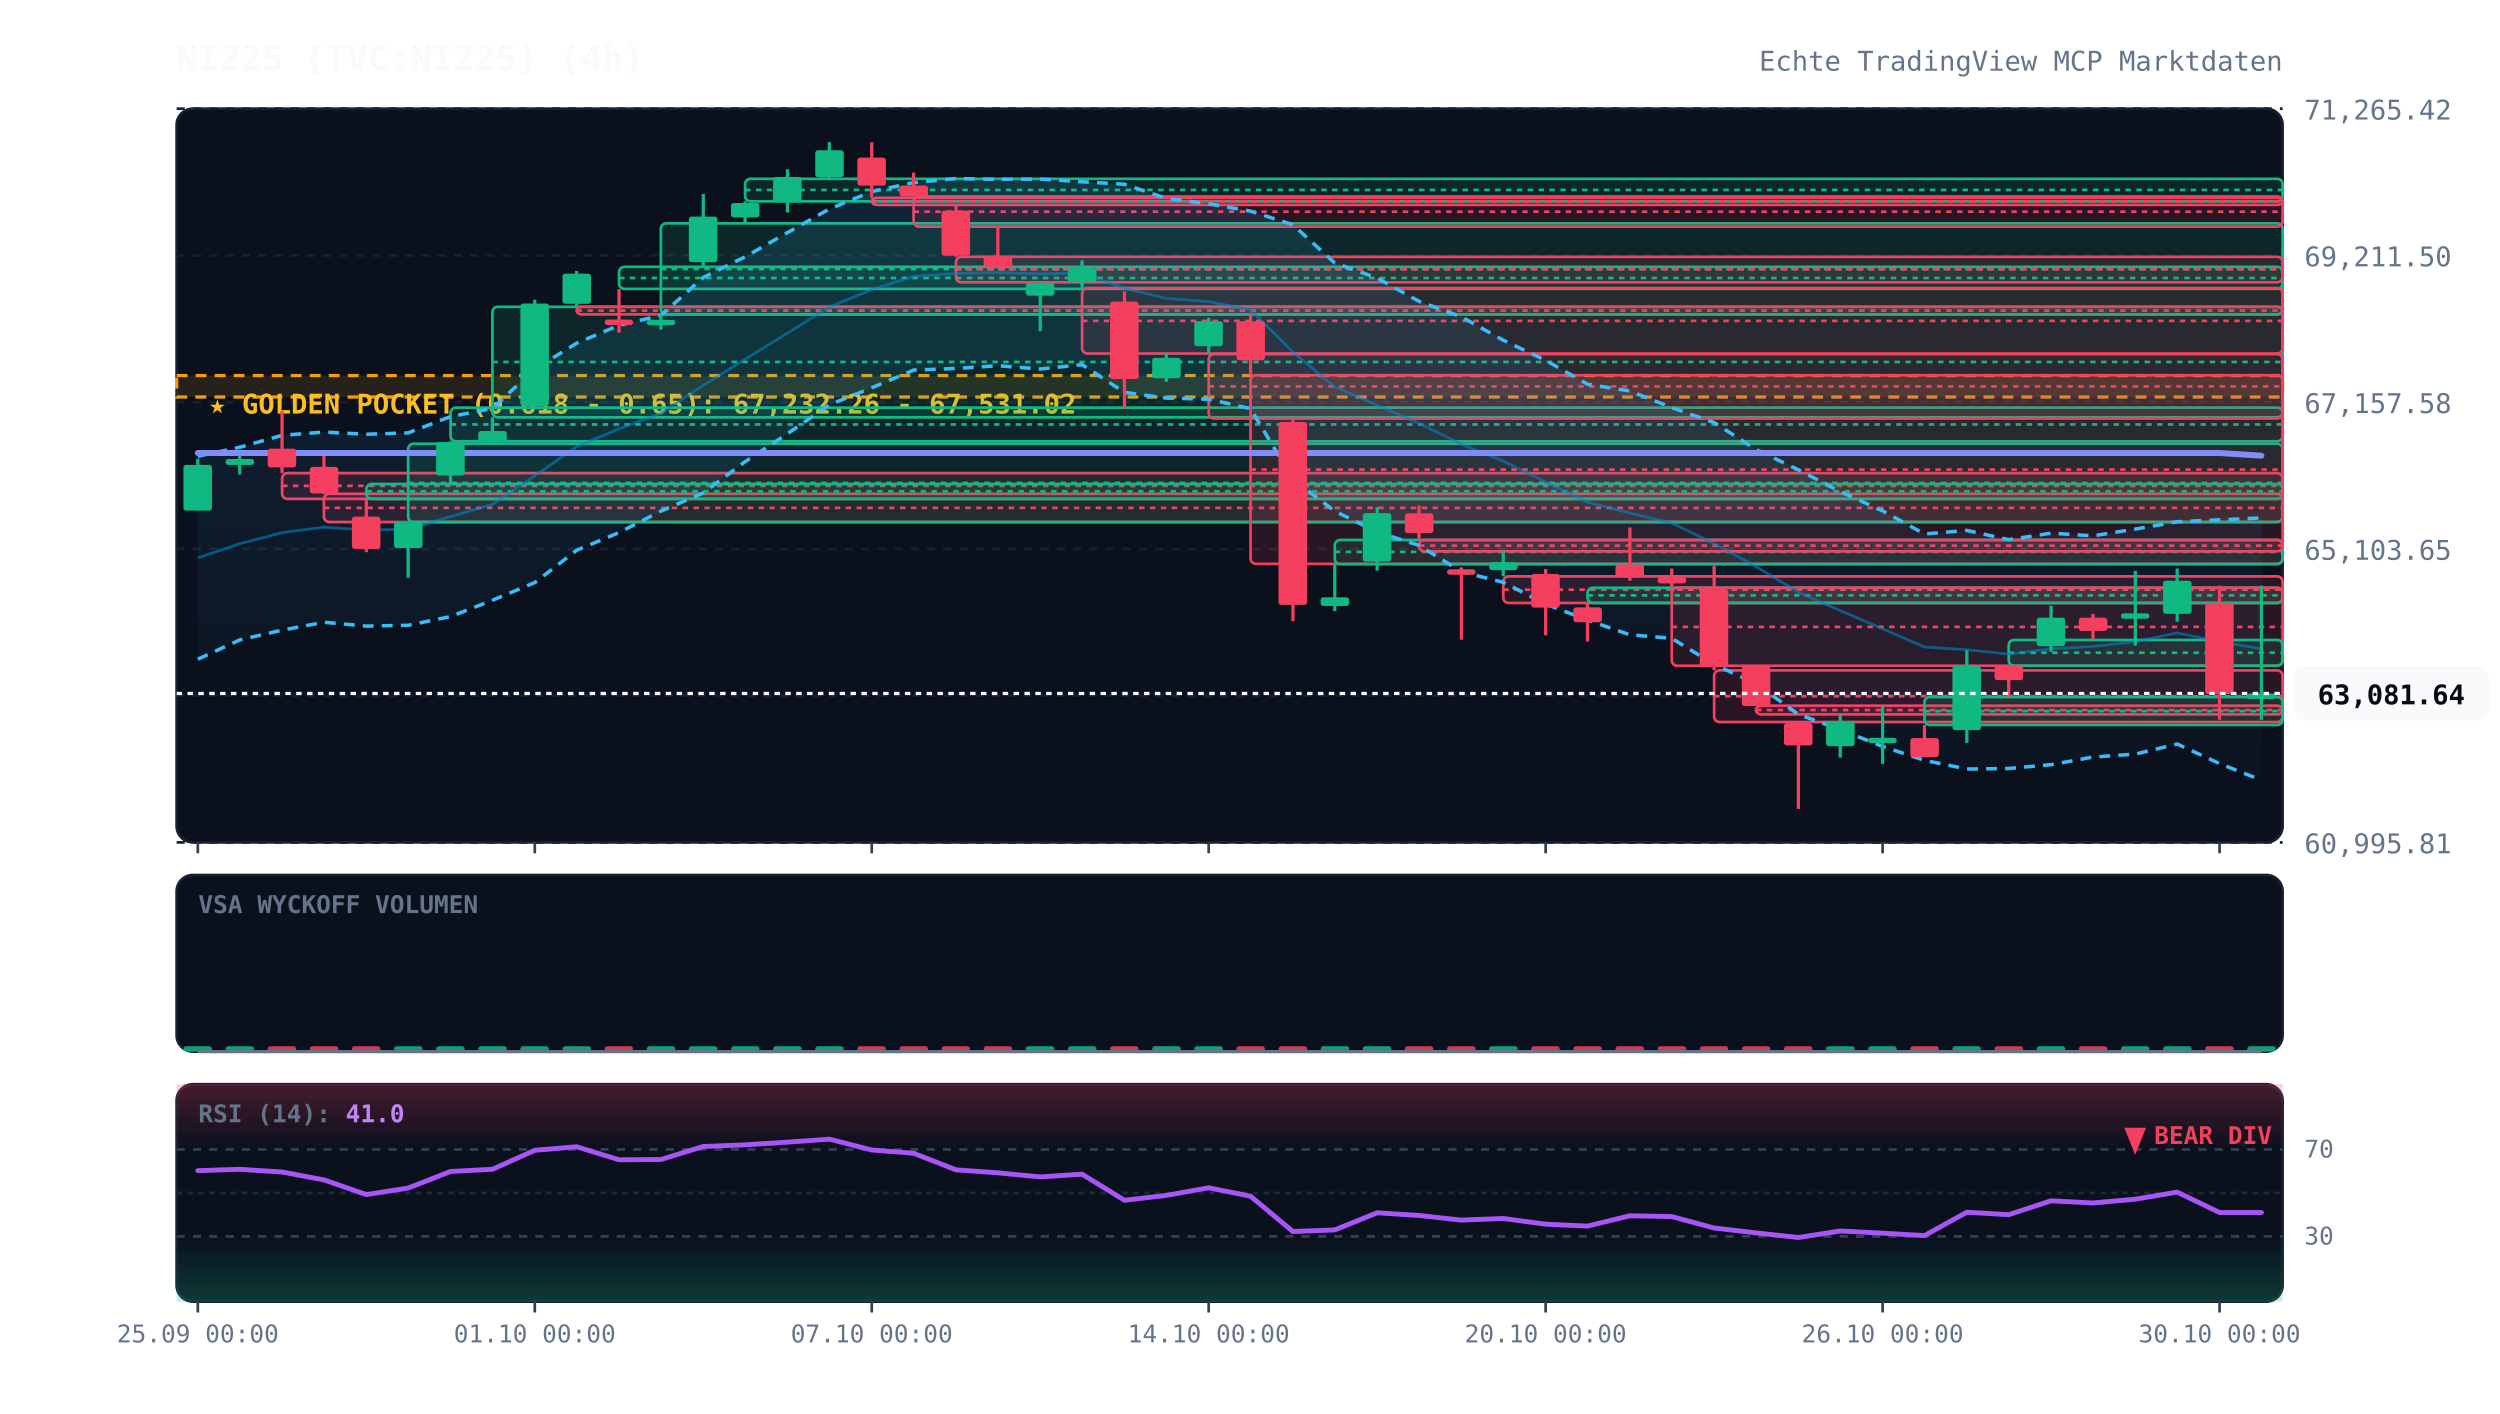
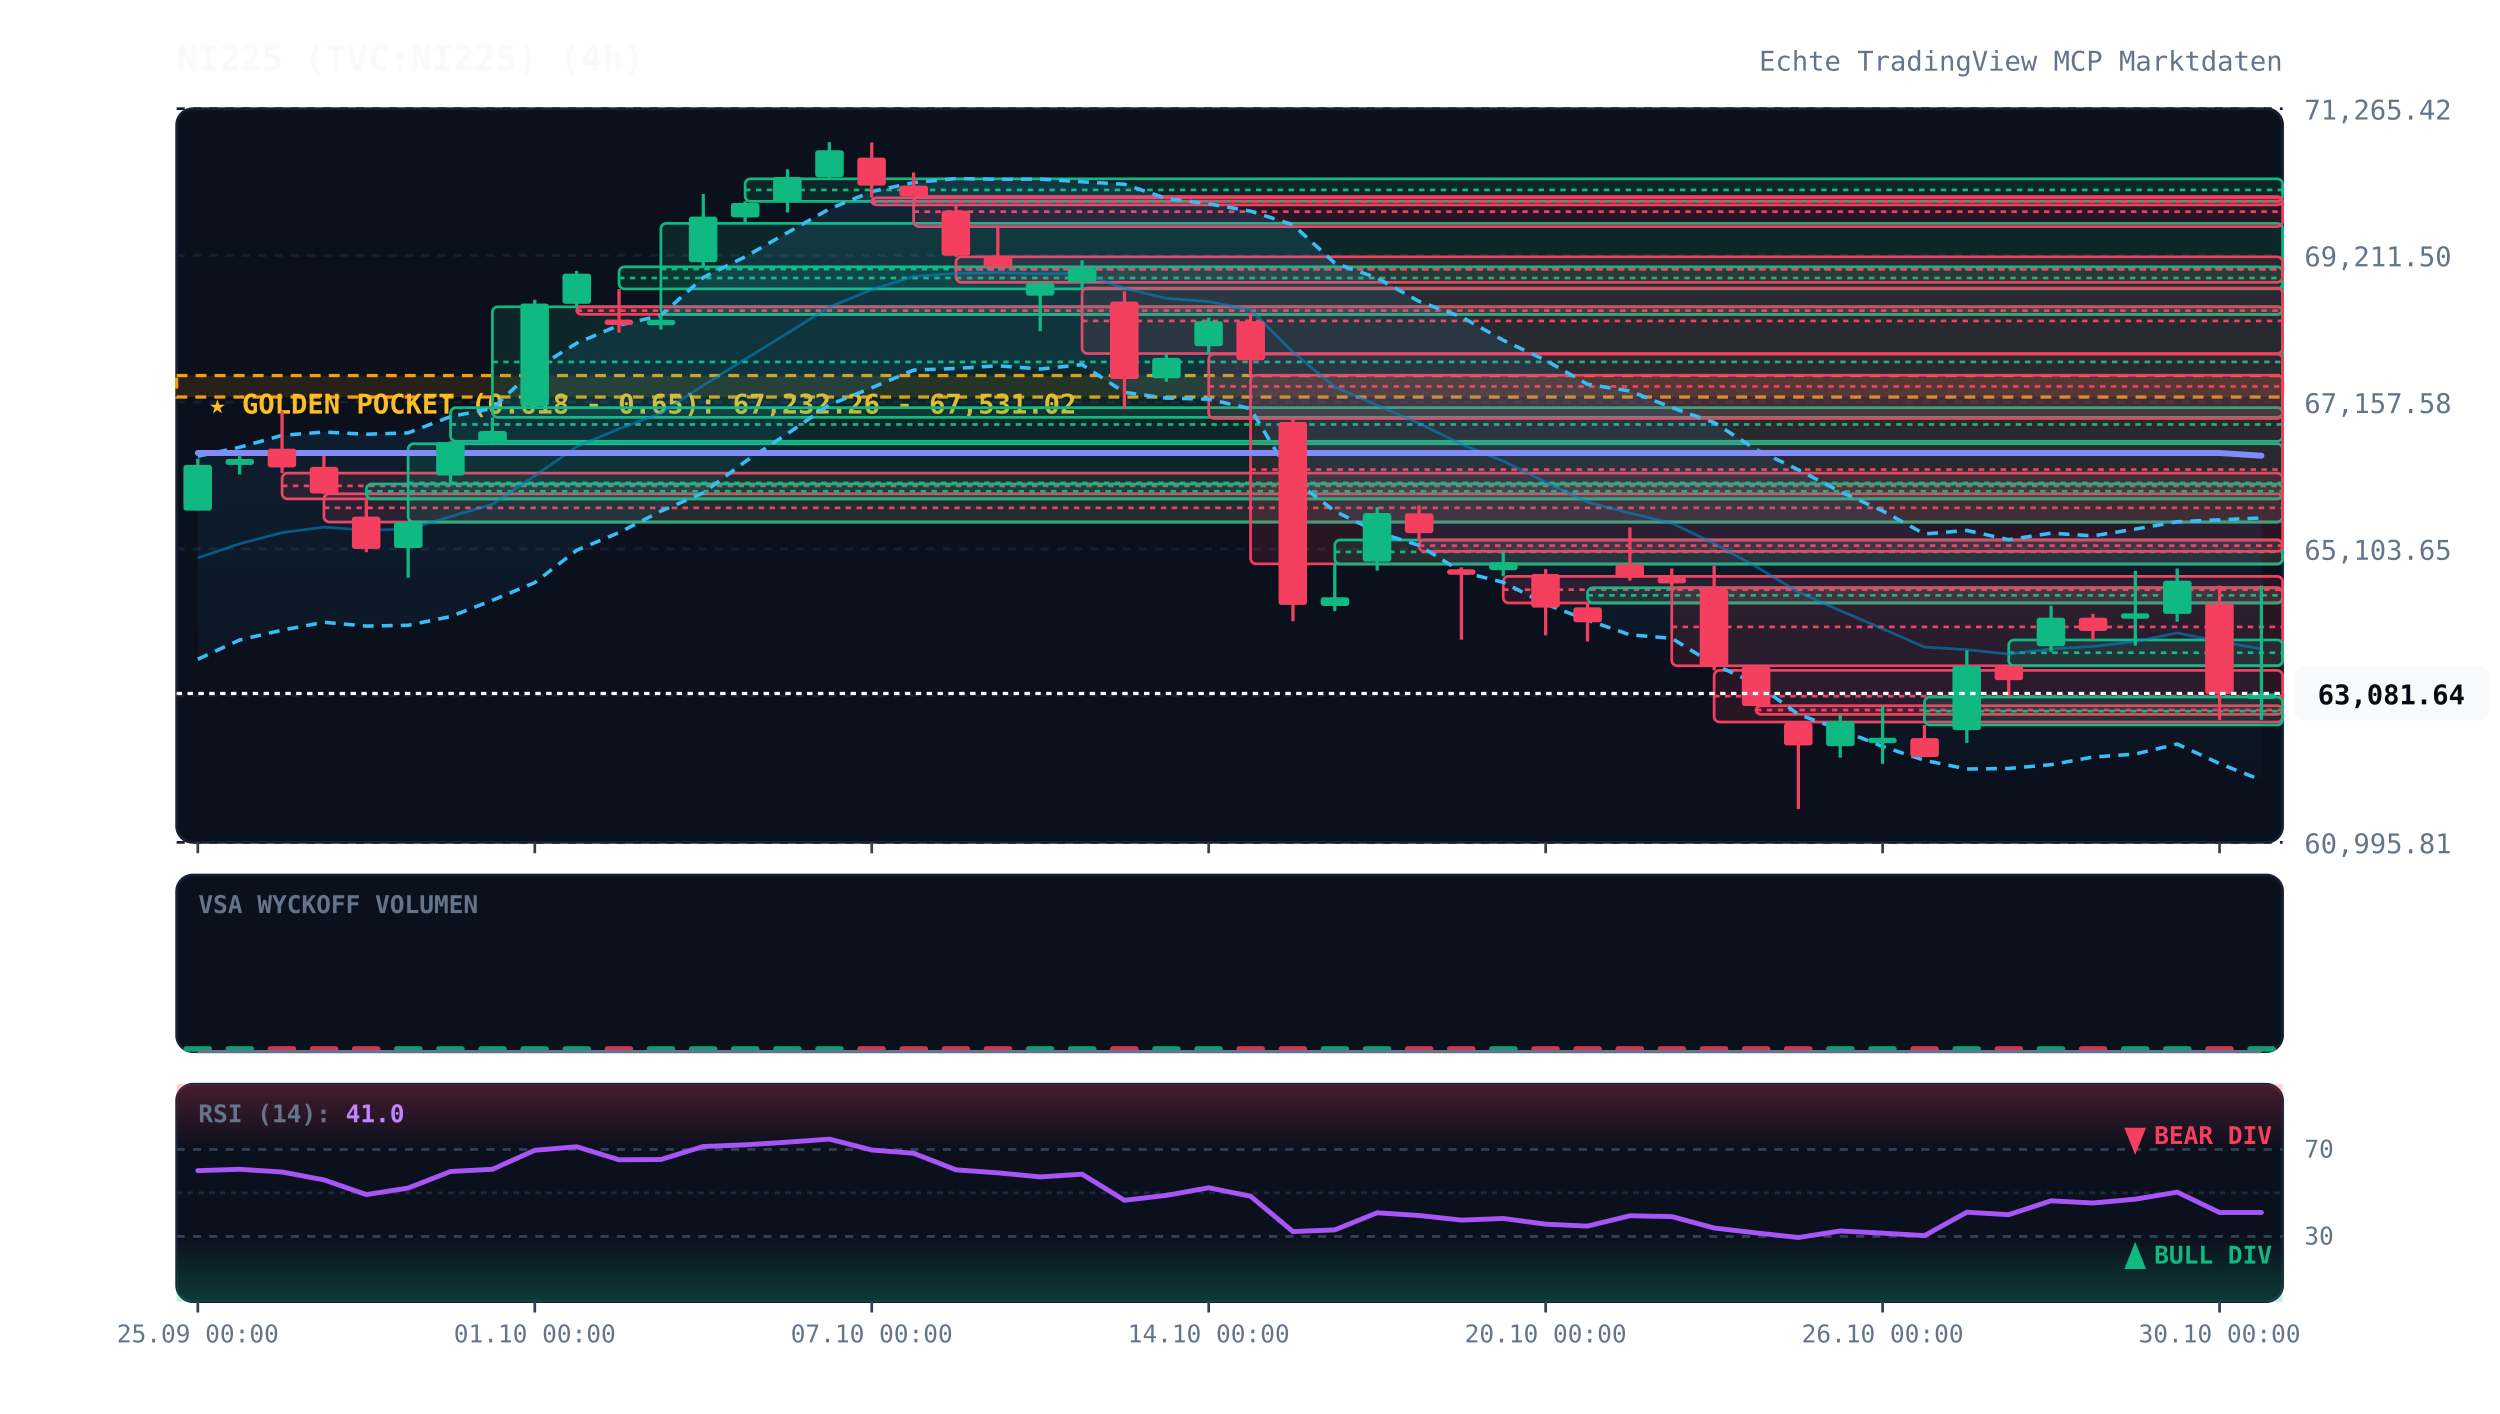
<svg xmlns="http://www.w3.org/2000/svg" viewBox="0 0 920 520" width="100%" height="100%" style="background:#070a13; font-family:'JetBrains Mono', monospace;">
  <defs>
    <linearGradient id="cloud-grad" x1="0%" y1="0%" x2="0%" y2="100%">
      <stop offset="0%" stop-color="#38bdf8" stop-opacity="0.12" />
      <stop offset="100%" stop-color="#38bdf8" stop-opacity="0.02" />
    </linearGradient>
    <linearGradient id="rsi-overbought" x1="0%" y1="0%" x2="0%" y2="100%">
      <stop offset="0%" stop-color="#f43f5e" stop-opacity="0.25" />
      <stop offset="100%" stop-color="#f43f5e" stop-opacity="0.0" />
    </linearGradient>
    <linearGradient id="rsi-oversold" x1="0%" y1="0%" x2="0%" y2="100%">
      <stop offset="0%" stop-color="#10b981" stop-opacity="0.0" />
      <stop offset="100%" stop-color="#10b981" stop-opacity="0.25" />
    </linearGradient>
  </defs>
  <rect x="65" y="40" width="775" height="270" fill="#0b101d" rx="6" stroke="#172033" stroke-width="1" />
  <rect x="65" y="322" width="775" height="65" fill="#0b101d" rx="6" stroke="#172033" stroke-width="1" />
  <rect x="65" y="399" width="775" height="80" fill="#0b101d" rx="6" stroke="#172033" stroke-width="1" />
  <line x1="65" y1="310.0" x2="840" y2="310.0" stroke="#172033" stroke-dasharray="3,3" stroke-width="1" />
  <text x="848" y="314.0" fill="#64748b" font-size="10" text-anchor="start">60,995.81</text>
  <line x1="65" y1="256.0" x2="840" y2="256.0" stroke="#172033" stroke-dasharray="3,3" stroke-width="1" />
  <text x="848" y="260.0" fill="#64748b" font-size="10" text-anchor="start">63,049.73</text>
  <line x1="65" y1="202.0" x2="840" y2="202.0" stroke="#172033" stroke-dasharray="3,3" stroke-width="1" />
  <text x="848" y="206.0" fill="#64748b" font-size="10" text-anchor="start">65,103.65</text>
  <line x1="65" y1="148.0" x2="840" y2="148.0" stroke="#172033" stroke-dasharray="3,3" stroke-width="1" />
  <text x="848" y="152.0" fill="#64748b" font-size="10" text-anchor="start">67,157.58</text>
  <line x1="65" y1="94.0" x2="840" y2="94.0" stroke="#172033" stroke-dasharray="3,3" stroke-width="1" />
  <text x="848" y="98.0" fill="#64748b" font-size="10" text-anchor="start">69,211.50</text>
  <line x1="65" y1="40.0" x2="840" y2="40.0" stroke="#172033" stroke-dasharray="3,3" stroke-width="1" />
  <text x="848" y="44.0" fill="#64748b" font-size="10" text-anchor="start">71,265.42</text>
  <rect x="65" y="138.2" width="775" height="7.9" fill="rgba(245, 158, 11, 0.12)" stroke="#f59e0b" stroke-dasharray="4,3" stroke-width="1.2" />
  <text x="77" y="152.2" fill="#fbbf24" font-size="10" font-weight="bold">★ GOLDEN POCKET (0.618 - 0.65): 67,232.26 - 67,531.02</text>
  <rect x="103.8" y="174.1" width="736.2" height="9.5" fill="rgba(244, 63, 94, 0.13)" stroke="#f43f5e" stroke-width="1" rx="2" />
  <line x1="103.8" y1="178.8" x2="840" y2="178.8" stroke="#f43f5e" stroke-dasharray="2,2" stroke-width="1" />
  <rect x="119.2" y="181.7" width="720.8" height="10.4" fill="rgba(244, 63, 94, 0.13)" stroke="#f43f5e" stroke-width="1" rx="2" />
  <line x1="119.2" y1="186.9" x2="840" y2="186.9" stroke="#f43f5e" stroke-dasharray="2,2" stroke-width="1" />
  <rect x="134.8" y="178.1" width="705.2" height="5.5" fill="rgba(16, 185, 129, 0.13)" stroke="#10b981" stroke-width="1" rx="2" />
  <line x1="134.8" y1="180.8" x2="840" y2="180.8" stroke="#10b981" stroke-dasharray="2,2" stroke-width="1" />
  <rect x="150.2" y="163.3" width="689.8" height="28.8" fill="rgba(16, 185, 129, 0.13)" stroke="#10b981" stroke-width="1" rx="2" />
  <line x1="150.2" y1="177.7" x2="840" y2="177.7" stroke="#10b981" stroke-dasharray="2,2" stroke-width="1" />
  <rect x="165.8" y="150.0" width="674.2" height="12.4" fill="rgba(16, 185, 129, 0.13)" stroke="#10b981" stroke-width="1" rx="2" />
  <line x1="165.8" y1="156.2" x2="840" y2="156.2" stroke="#10b981" stroke-dasharray="2,2" stroke-width="1" />
  <rect x="181.2" y="112.9" width="658.8" height="40.7" fill="rgba(16, 185, 129, 0.13)" stroke="#10b981" stroke-width="1" rx="2" />
  <line x1="181.2" y1="133.2" x2="840" y2="133.2" stroke="#10b981" stroke-dasharray="2,2" stroke-width="1" />
  <rect x="212.2" y="112.9" width="627.8" height="2.8" fill="rgba(244, 63, 94, 0.13)" stroke="#f43f5e" stroke-width="1" rx="2" />
  <line x1="212.2" y1="114.3" x2="840" y2="114.3" stroke="#f43f5e" stroke-dasharray="2,2" stroke-width="1" />
  <rect x="227.8" y="98.2" width="612.2" height="8.1" fill="rgba(16, 185, 129, 0.13)" stroke="#10b981" stroke-width="1" rx="2" />
  <line x1="227.8" y1="102.3" x2="840" y2="102.3" stroke="#10b981" stroke-dasharray="2,2" stroke-width="1" />
  <rect x="243.2" y="82.2" width="596.8" height="33.5" fill="rgba(16, 185, 129, 0.13)" stroke="#10b981" stroke-width="1" rx="2" />
  <line x1="243.2" y1="99.0" x2="840" y2="99.0" stroke="#10b981" stroke-dasharray="2,2" stroke-width="1" />
  <rect x="274.2" y="65.8" width="565.8" height="8.3" fill="rgba(16, 185, 129, 0.13)" stroke="#10b981" stroke-width="1" rx="2" />
  <line x1="274.2" y1="69.9" x2="840" y2="69.9" stroke="#10b981" stroke-dasharray="2,2" stroke-width="1" />
  <rect x="320.8" y="72.8" width="519.2" height="2.6" fill="rgba(244, 63, 94, 0.13)" stroke="#f43f5e" stroke-width="1" rx="2" />
  <line x1="320.8" y1="74.1" x2="840" y2="74.1" stroke="#f43f5e" stroke-dasharray="2,2" stroke-width="1" />
  <rect x="336.2" y="72.3" width="503.8" height="11.1" fill="rgba(244, 63, 94, 0.13)" stroke="#f43f5e" stroke-width="1" rx="2" />
  <line x1="336.2" y1="77.9" x2="840" y2="77.9" stroke="#f43f5e" stroke-dasharray="2,2" stroke-width="1" />
  <rect x="351.8" y="94.5" width="488.2" height="9.4" fill="rgba(244, 63, 94, 0.13)" stroke="#f43f5e" stroke-width="1" rx="2" />
  <line x1="351.8" y1="99.1" x2="840" y2="99.1" stroke="#f43f5e" stroke-dasharray="2,2" stroke-width="1" />
  <rect x="398.2" y="106.0" width="441.8" height="24.1" fill="rgba(244, 63, 94, 0.13)" stroke="#f43f5e" stroke-width="1" rx="2" />
  <line x1="398.2" y1="118.1" x2="840" y2="118.1" stroke="#f43f5e" stroke-dasharray="2,2" stroke-width="1" />
  <rect x="444.8" y="130.3" width="395.2" height="23.7" fill="rgba(244, 63, 94, 0.13)" stroke="#f43f5e" stroke-width="1" rx="2" />
  <line x1="444.8" y1="142.2" x2="840" y2="142.2" stroke="#f43f5e" stroke-dasharray="2,2" stroke-width="1" />
  <rect x="460.2" y="138.1" width="379.8" height="69.4" fill="rgba(244, 63, 94, 0.13)" stroke="#f43f5e" stroke-width="1" rx="2" />
  <line x1="460.2" y1="172.8" x2="840" y2="172.8" stroke="#f43f5e" stroke-dasharray="2,2" stroke-width="1" />
  <rect x="491.2" y="198.7" width="348.8" height="8.9" fill="rgba(16, 185, 129, 0.13)" stroke="#10b981" stroke-width="1" rx="2" />
  <line x1="491.2" y1="203.1" x2="840" y2="203.1" stroke="#10b981" stroke-dasharray="2,2" stroke-width="1" />
  <rect x="522.2" y="198.7" width="317.8" height="4.2" fill="rgba(244, 63, 94, 0.13)" stroke="#f43f5e" stroke-width="1" rx="2" />
  <line x1="522.2" y1="200.8" x2="840" y2="200.8" stroke="#f43f5e" stroke-dasharray="2,2" stroke-width="1" />
  <rect x="553.2" y="212.1" width="286.8" height="9.8" fill="rgba(244, 63, 94, 0.13)" stroke="#f43f5e" stroke-width="1" rx="2" />
  <line x1="553.2" y1="217.0" x2="840" y2="217.0" stroke="#f43f5e" stroke-dasharray="2,2" stroke-width="1" />
  <rect x="584.2" y="216.3" width="255.8" height="5.6" fill="rgba(16, 185, 129, 0.13)" stroke="#10b981" stroke-width="1" rx="2" />
  <line x1="584.2" y1="219.1" x2="840" y2="219.1" stroke="#10b981" stroke-dasharray="2,2" stroke-width="1" />
  <rect x="615.2" y="216.3" width="224.8" height="28.7" fill="rgba(244, 63, 94, 0.13)" stroke="#f43f5e" stroke-width="1" rx="2" />
  <line x1="615.2" y1="230.7" x2="840" y2="230.7" stroke="#f43f5e" stroke-dasharray="2,2" stroke-width="1" />
  <rect x="630.8" y="246.7" width="209.2" height="19.0" fill="rgba(244, 63, 94, 0.13)" stroke="#f43f5e" stroke-width="1" rx="2" />
  <line x1="630.8" y1="256.2" x2="840" y2="256.2" stroke="#f43f5e" stroke-dasharray="2,2" stroke-width="1" />
  <rect x="646.2" y="259.7" width="193.8" height="3.2" fill="rgba(244, 63, 94, 0.13)" stroke="#f43f5e" stroke-width="1" rx="2" />
  <line x1="646.2" y1="261.3" x2="840" y2="261.3" stroke="#f43f5e" stroke-dasharray="2,2" stroke-width="1" />
  <rect x="708.2" y="256.5" width="131.8" height="10.3" fill="rgba(16, 185, 129, 0.13)" stroke="#10b981" stroke-width="1" rx="2" />
  <line x1="708.2" y1="261.7" x2="840" y2="261.7" stroke="#10b981" stroke-dasharray="2,2" stroke-width="1" />
  <rect x="739.2" y="235.5" width="100.8" height="9.5" fill="rgba(16, 185, 129, 0.13)" stroke="#10b981" stroke-width="1" rx="2" />
  <line x1="739.2" y1="240.2" x2="840" y2="240.2" stroke="#10b981" stroke-dasharray="2,2" stroke-width="1" />
  <polygon points="72.8,167.9 88.2,164.6 103.8,160.2 119.2,159.0 134.8,159.8 150.2,159.3 165.8,153.3 181.2,150.3 196.8,135.8 212.2,126.3 227.8,119.7 243.2,116.1 258.8,102.1 274.2,94.5 289.8,85.6 305.2,76.9 320.8,70.5 336.2,67.2 351.8,65.7 367.2,66.0 382.8,65.9 398.2,66.9 413.8,67.8 429.2,73.0 444.8,75.0 460.2,77.7 475.8,82.7 491.2,96.8 506.8,102.3 522.2,110.9 537.8,116.6 553.2,125.2 568.8,132.6 584.2,141.4 599.8,143.9 615.2,150.0 630.8,155.5 646.2,165.4 661.8,172.9 677.2,180.9 692.8,188.0 708.2,196.5 723.8,195.2 739.2,198.6 754.8,196.2 770.2,197.2 785.8,194.7 801.2,192.0 816.8,191.3 832.2,190.6 832.2,287.1 816.8,281.0 801.2,273.8 785.8,277.5 770.2,278.6 754.8,281.4 739.2,282.8 723.8,283.0 708.2,279.8 692.8,274.7 677.2,268.5 661.8,262.9 646.2,251.6 630.8,244.5 615.2,234.9 599.8,233.6 584.2,228.2 568.8,222.3 553.2,214.3 537.8,210.4 522.2,200.7 506.8,195.8 491.2,188.1 475.8,176.4 460.2,150.4 444.8,146.9 429.2,146.5 413.8,144.4 398.2,134.2 382.8,135.8 367.2,134.6 351.8,135.6 336.2,136.2 320.8,142.7 305.2,149.0 289.8,159.6 274.2,169.9 258.8,181.4 243.2,188.1 227.8,196.0 212.2,202.5 196.8,214.4 181.2,220.9 165.8,226.9 150.2,230.1 134.8,230.4 119.2,229.0 103.8,231.9 88.2,235.5 72.8,242.6" fill="url(#cloud-grad)" />
  <polyline points="72.8,167.9 88.2,164.6 103.8,160.2 119.2,159.0 134.8,159.8 150.2,159.3 165.8,153.3 181.2,150.3 196.8,135.8 212.2,126.3 227.8,119.7 243.2,116.1 258.8,102.1 274.2,94.5 289.8,85.6 305.2,76.9 320.8,70.5 336.2,67.2 351.8,65.7 367.2,66.0 382.8,65.9 398.2,66.9 413.8,67.8 429.2,73.0 444.8,75.0 460.2,77.7 475.8,82.7 491.2,96.8 506.8,102.3 522.2,110.9 537.8,116.6 553.2,125.2 568.8,132.6 584.2,141.4 599.8,143.9 615.2,150.0 630.8,155.5 646.2,165.4 661.8,172.9 677.2,180.9 692.8,188.0 708.2,196.5 723.8,195.2 739.2,198.6 754.8,196.2 770.2,197.2 785.8,194.7 801.2,192.0 816.8,191.3 832.2,190.6" fill="none" stroke="#38bdf8" stroke-width="1.3" stroke-dasharray="4,3" />
  <polyline points="72.8,242.6 88.2,235.5 103.8,231.9 119.2,229.0 134.8,230.4 150.2,230.1 165.8,226.9 181.2,220.9 196.8,214.4 212.2,202.5 227.8,196.0 243.2,188.1 258.8,181.4 274.2,169.9 289.8,159.6 305.2,149.0 320.8,142.7 336.2,136.2 351.8,135.6 367.2,134.6 382.8,135.8 398.2,134.2 413.8,144.4 429.2,146.5 444.8,146.9 460.2,150.4 475.8,176.4 491.2,188.1 506.8,195.8 522.2,200.7 537.8,210.4 553.2,214.3 568.8,222.3 584.2,228.2 599.8,233.6 615.2,234.9 630.8,244.5 646.2,251.6 661.8,262.9 677.2,268.5 692.8,274.7 708.2,279.8 723.8,283.0 739.2,282.8 754.8,281.4 770.2,278.6 785.8,277.5 801.2,273.8 816.8,281.0 832.2,287.1" fill="none" stroke="#38bdf8" stroke-width="1.3" stroke-dasharray="4,3" />
  <polyline points="72.8,205.3 88.2,200.1 103.8,196.0 119.2,194.0 134.8,195.1 150.2,194.7 165.8,190.1 181.2,185.6 196.8,175.1 212.2,164.4 227.8,157.8 243.2,152.1 258.8,141.8 274.2,132.2 289.8,122.6 305.2,113.0 320.8,106.6 336.2,101.7 351.8,100.6 367.2,100.3 382.8,100.8 398.2,100.5 413.8,106.1 429.2,109.8 444.8,111.0 460.2,114.0 475.8,129.6 491.2,142.4 506.8,149.1 522.2,155.8 537.8,163.5 553.2,169.7 568.8,177.4 584.2,184.8 599.8,188.8 615.2,192.5 630.8,200.0 646.2,208.5 661.8,217.9 677.2,224.7 692.8,231.4 708.2,238.1 723.8,239.1 739.2,240.7 754.8,238.8 770.2,237.9 785.8,236.1 801.2,232.9 816.8,236.1 832.2,238.8" fill="none" stroke="#0284c7" stroke-width="1.0" stroke-opacity="0.6" />
  <polyline points="72.8,166.7 88.2,166.7 103.8,166.7 119.2,166.7 134.8,166.7 150.2,166.7 165.8,166.7 181.2,166.7 196.8,166.7 212.2,166.7 227.8,166.7 243.2,166.7 258.8,166.7 274.2,166.7 289.8,166.7 305.2,166.7 320.8,166.7 336.2,166.7 351.8,166.7 367.2,166.7 382.8,166.7 398.2,166.7 413.8,166.7 429.2,166.7 444.8,166.7 460.2,166.7 475.8,166.7 491.2,166.7 506.8,166.7 522.2,166.7 537.8,166.7 553.2,166.7 568.8,166.7 584.2,166.7 599.8,166.7 615.2,166.7 630.8,166.7 646.2,166.7 661.8,166.7 677.2,166.7 692.8,166.7 708.2,166.7 723.8,166.7 739.2,166.7 754.8,166.7 770.2,166.7 785.8,166.7 801.2,166.7 816.8,166.7 832.2,167.7" fill="none" stroke="#818cf8" stroke-width="2.2" stroke-linecap="round" />
  <line x1="72.8" y1="168.8" x2="72.8" y2="187.9" stroke="#10b981" stroke-width="1.2" />
  <rect x="67.5" y="171.1" width="10.5" height="16.8" fill="#10b981" rx="1" />
  <line x1="88.2" y1="167.6" x2="88.2" y2="174.6" stroke="#10b981" stroke-width="1.2" />
  <rect x="83.0" y="168.9" width="10.5" height="2.2" fill="#10b981" rx="1" />
  <line x1="103.8" y1="151.2" x2="103.8" y2="174.1" stroke="#f43f5e" stroke-width="1.2" />
  <rect x="98.5" y="165.1" width="10.5" height="6.9" fill="#f43f5e" rx="1" />
  <line x1="119.2" y1="167.8" x2="119.2" y2="181.7" stroke="#f43f5e" stroke-width="1.2" />
  <rect x="114.0" y="171.8" width="10.5" height="9.8" fill="#f43f5e" rx="1" />
  <line x1="134.8" y1="183.6" x2="134.8" y2="203.2" stroke="#f43f5e" stroke-width="1.2" />
  <rect x="129.5" y="190.1" width="10.5" height="11.9" fill="#f43f5e" rx="1" />
  <line x1="150.2" y1="192.1" x2="150.2" y2="212.6" stroke="#10b981" stroke-width="1.2" />
  <rect x="145.0" y="192.1" width="10.5" height="9.6" fill="#10b981" rx="1" />
  <line x1="165.8" y1="162.4" x2="165.8" y2="178.1" stroke="#10b981" stroke-width="1.2" />
  <rect x="160.5" y="162.7" width="10.5" height="12.3" fill="#10b981" rx="1" />
  <line x1="181.2" y1="153.6" x2="181.2" y2="163.3" stroke="#10b981" stroke-width="1.2" />
  <rect x="176.0" y="158.6" width="10.5" height="4.1" fill="#10b981" rx="1" />
  <line x1="196.8" y1="110.3" x2="196.8" y2="150.0" stroke="#10b981" stroke-width="1.2" />
  <rect x="191.5" y="111.7" width="10.5" height="37.7" fill="#10b981" rx="1" />
  <line x1="212.2" y1="99.7" x2="212.2" y2="112.9" stroke="#10b981" stroke-width="1.2" />
  <rect x="207.0" y="100.7" width="10.5" height="11.1" fill="#10b981" rx="1" />
  <line x1="227.8" y1="106.4" x2="227.8" y2="122.4" stroke="#f43f5e" stroke-width="1.2" />
  <rect x="222.5" y="117.6" width="10.5" height="2.0" fill="#f43f5e" rx="1" />
  <line x1="243.2" y1="115.7" x2="243.2" y2="121.3" stroke="#10b981" stroke-width="1.2" />
  <rect x="238.0" y="117.7" width="10.5" height="2.0" fill="#10b981" rx="1" />
  <line x1="258.8" y1="71.4" x2="258.8" y2="98.2" stroke="#10b981" stroke-width="1.2" />
  <rect x="253.5" y="79.7" width="10.5" height="16.8" fill="#10b981" rx="1" />
  <line x1="274.2" y1="74.1" x2="274.2" y2="82.2" stroke="#10b981" stroke-width="1.2" />
  <rect x="269.0" y="74.7" width="10.5" height="5.3" fill="#10b981" rx="1" />
  <line x1="289.8" y1="62.3" x2="289.8" y2="78.2" stroke="#10b981" stroke-width="1.2" />
  <rect x="284.5" y="65.1" width="10.5" height="9.3" fill="#10b981" rx="1" />
  <line x1="305.2" y1="52.3" x2="305.2" y2="65.8" stroke="#10b981" stroke-width="1.2" />
  <rect x="300.0" y="55.3" width="10.5" height="9.9" fill="#10b981" rx="1" />
  <line x1="320.8" y1="52.4" x2="320.8" y2="72.8" stroke="#f43f5e" stroke-width="1.2" />
  <rect x="315.5" y="58.0" width="10.5" height="10.3" fill="#f43f5e" rx="1" />
  <line x1="336.2" y1="63.5" x2="336.2" y2="72.3" stroke="#f43f5e" stroke-width="1.2" />
  <rect x="331.0" y="68.3" width="10.5" height="4.0" fill="#f43f5e" rx="1" />
  <line x1="351.8" y1="75.4" x2="351.8" y2="94.5" stroke="#f43f5e" stroke-width="1.2" />
  <rect x="346.5" y="77.5" width="10.5" height="16.6" fill="#f43f5e" rx="1" />
  <line x1="367.2" y1="83.5" x2="367.2" y2="98.5" stroke="#f43f5e" stroke-width="1.2" />
  <rect x="362.0" y="94.1" width="10.5" height="4.3" fill="#f43f5e" rx="1" />
  <line x1="382.8" y1="103.8" x2="382.8" y2="121.9" stroke="#10b981" stroke-width="1.2" />
  <rect x="377.5" y="104.1" width="10.5" height="4.7" fill="#10b981" rx="1" />
  <line x1="398.2" y1="95.8" x2="398.2" y2="106.0" stroke="#10b981" stroke-width="1.2" />
  <rect x="393.0" y="98.7" width="10.5" height="5.2" fill="#10b981" rx="1" />
  <line x1="413.8" y1="107.2" x2="413.8" y2="150.6" stroke="#f43f5e" stroke-width="1.2" />
  <rect x="408.5" y="111.0" width="10.5" height="28.5" fill="#f43f5e" rx="1" />
  <line x1="429.2" y1="130.2" x2="429.2" y2="140.5" stroke="#10b981" stroke-width="1.2" />
  <rect x="424.0" y="131.7" width="10.5" height="7.5" fill="#10b981" rx="1" />
  <line x1="444.8" y1="116.9" x2="444.8" y2="130.3" stroke="#10b981" stroke-width="1.2" />
  <rect x="439.5" y="118.2" width="10.5" height="9.2" fill="#10b981" rx="1" />
  <line x1="460.2" y1="115.1" x2="460.2" y2="138.1" stroke="#f43f5e" stroke-width="1.2" />
  <rect x="455.0" y="118.2" width="10.5" height="14.4" fill="#f43f5e" rx="1" />
  <line x1="475.8" y1="154.0" x2="475.8" y2="228.6" stroke="#f43f5e" stroke-width="1.2" />
  <rect x="470.5" y="155.3" width="10.5" height="67.3" fill="#f43f5e" rx="1" />
  <line x1="491.2" y1="207.5" x2="491.2" y2="224.9" stroke="#10b981" stroke-width="1.2" />
  <rect x="486.0" y="219.8" width="10.5" height="3.2" fill="#10b981" rx="1" />
  <line x1="506.8" y1="186.6" x2="506.8" y2="210.0" stroke="#10b981" stroke-width="1.2" />
  <rect x="501.5" y="188.8" width="10.5" height="17.9" fill="#10b981" rx="1" />
  <line x1="522.2" y1="186.0" x2="522.2" y2="198.7" stroke="#f43f5e" stroke-width="1.2" />
  <rect x="517.0" y="188.9" width="10.5" height="7.3" fill="#f43f5e" rx="1" />
  <line x1="537.8" y1="208.8" x2="537.8" y2="235.4" stroke="#f43f5e" stroke-width="1.2" />
  <rect x="532.5" y="209.5" width="10.5" height="2.0" fill="#f43f5e" rx="1" />
  <line x1="553.2" y1="202.9" x2="553.2" y2="212.1" stroke="#10b981" stroke-width="1.2" />
  <rect x="548.0" y="206.9" width="10.5" height="2.9" fill="#10b981" rx="1" />
  <line x1="568.8" y1="209.4" x2="568.8" y2="233.8" stroke="#f43f5e" stroke-width="1.2" />
  <rect x="563.5" y="211.2" width="10.5" height="12.4" fill="#f43f5e" rx="1" />
  <line x1="584.2" y1="221.9" x2="584.2" y2="236.1" stroke="#f43f5e" stroke-width="1.2" />
  <rect x="579.0" y="223.5" width="10.5" height="5.5" fill="#f43f5e" rx="1" />
  <line x1="599.8" y1="194.1" x2="599.8" y2="213.7" stroke="#f43f5e" stroke-width="1.2" />
  <rect x="594.5" y="207.7" width="10.5" height="4.8" fill="#f43f5e" rx="1" />
  <line x1="615.2" y1="209.2" x2="615.2" y2="216.3" stroke="#f43f5e" stroke-width="1.2" />
  <rect x="610.0" y="212.4" width="10.5" height="2.3" fill="#f43f5e" rx="1" />
  <line x1="630.8" y1="208.2" x2="630.8" y2="246.7" stroke="#f43f5e" stroke-width="1.2" />
  <rect x="625.5" y="216.8" width="10.5" height="28.3" fill="#f43f5e" rx="1" />
  <line x1="646.2" y1="245.1" x2="646.2" y2="259.7" stroke="#f43f5e" stroke-width="1.2" />
  <rect x="641.0" y="245.1" width="10.5" height="14.7" fill="#f43f5e" rx="1" />
  <line x1="661.8" y1="265.7" x2="661.8" y2="297.7" stroke="#f43f5e" stroke-width="1.2" />
  <rect x="656.5" y="266.1" width="10.5" height="8.2" fill="#f43f5e" rx="1" />
  <line x1="677.2" y1="262.9" x2="677.2" y2="278.8" stroke="#10b981" stroke-width="1.2" />
  <rect x="672.0" y="265.4" width="10.5" height="9.2" fill="#10b981" rx="1" />
  <line x1="692.8" y1="259.9" x2="692.8" y2="281.1" stroke="#10b981" stroke-width="1.2" />
  <rect x="687.5" y="271.5" width="10.5" height="2.0" fill="#10b981" rx="1" />
  <line x1="708.2" y1="266.8" x2="708.2" y2="278.6" stroke="#f43f5e" stroke-width="1.2" />
  <rect x="703.0" y="271.6" width="10.5" height="7.0" fill="#f43f5e" rx="1" />
  <line x1="723.8" y1="239.3" x2="723.8" y2="273.4" stroke="#10b981" stroke-width="1.2" />
  <rect x="718.5" y="245.1" width="10.5" height="23.6" fill="#10b981" rx="1" />
  <line x1="739.2" y1="245.0" x2="739.2" y2="256.5" stroke="#f43f5e" stroke-width="1.2" />
  <rect x="734.0" y="245.1" width="10.5" height="5.2" fill="#f43f5e" rx="1" />
  <line x1="754.8" y1="222.9" x2="754.8" y2="239.9" stroke="#10b981" stroke-width="1.2" />
  <rect x="749.5" y="227.3" width="10.5" height="10.5" fill="#10b981" rx="1" />
  <line x1="770.2" y1="225.9" x2="770.2" y2="235.5" stroke="#f43f5e" stroke-width="1.2" />
  <rect x="765.0" y="227.3" width="10.5" height="4.9" fill="#f43f5e" rx="1" />
  <line x1="785.8" y1="210.1" x2="785.8" y2="237.6" stroke="#10b981" stroke-width="1.2" />
  <rect x="780.5" y="225.7" width="10.5" height="2.0" fill="#10b981" rx="1" />
  <line x1="801.2" y1="209.2" x2="801.2" y2="228.8" stroke="#10b981" stroke-width="1.2" />
  <rect x="796.0" y="213.7" width="10.5" height="12.2" fill="#10b981" rx="1" />
  <line x1="816.8" y1="215.5" x2="816.8" y2="264.9" stroke="#f43f5e" stroke-width="1.2" />
  <rect x="811.5" y="222.0" width="10.5" height="33.4" fill="#f43f5e" rx="1" />
  <line x1="832.2" y1="215.5" x2="832.2" y2="264.9" stroke="#10b981" stroke-width="1.2" />
  <rect x="827.0" y="255.2" width="10.5" height="2.0" fill="#10b981" rx="1" />
  <line x1="65" y1="255.2" x2="840" y2="255.2" stroke="#f8fafc" stroke-width="1.2" stroke-dasharray="2,2" />
  <rect x="844" y="245.2" width="72" height="20" fill="#f8fafc" rx="4" />
  <text x="880" y="259.2" fill="#070a13" font-size="10" font-weight="bold" text-anchor="middle">63,081.64</text>
  <text x="73" y="336" fill="#64748b" font-size="9" font-weight="bold">VSA WYCKOFF VOLUMEN</text>
  <rect x="67.5" y="385.0" width="10.5" height="2.0" fill="#10b981" opacity="0.85" rx="1" />
  <rect x="83.0" y="385.0" width="10.5" height="2.0" fill="#10b981" opacity="0.85" rx="1" />
  <rect x="98.5" y="385.0" width="10.5" height="2.0" fill="#f43f5e" opacity="0.85" rx="1" />
  <rect x="114.0" y="385.0" width="10.5" height="2.0" fill="#f43f5e" opacity="0.85" rx="1" />
  <rect x="129.5" y="385.0" width="10.5" height="2.0" fill="#f43f5e" opacity="0.85" rx="1" />
  <rect x="145.0" y="385.0" width="10.5" height="2.0" fill="#10b981" opacity="0.85" rx="1" />
  <rect x="160.5" y="385.0" width="10.5" height="2.0" fill="#10b981" opacity="0.85" rx="1" />
  <rect x="176.0" y="385.0" width="10.5" height="2.0" fill="#10b981" opacity="0.85" rx="1" />
  <rect x="191.5" y="385.0" width="10.5" height="2.0" fill="#10b981" opacity="0.85" rx="1" />
  <rect x="207.0" y="385.0" width="10.5" height="2.0" fill="#10b981" opacity="0.85" rx="1" />
  <rect x="222.5" y="385.0" width="10.5" height="2.0" fill="#f43f5e" opacity="0.85" rx="1" />
  <rect x="238.0" y="385.0" width="10.5" height="2.0" fill="#10b981" opacity="0.85" rx="1" />
  <rect x="253.5" y="385.0" width="10.5" height="2.0" fill="#10b981" opacity="0.85" rx="1" />
  <rect x="269.0" y="385.0" width="10.5" height="2.0" fill="#10b981" opacity="0.85" rx="1" />
  <rect x="284.5" y="385.0" width="10.5" height="2.0" fill="#10b981" opacity="0.85" rx="1" />
  <rect x="300.0" y="385.0" width="10.5" height="2.0" fill="#10b981" opacity="0.85" rx="1" />
  <rect x="315.5" y="385.0" width="10.5" height="2.0" fill="#f43f5e" opacity="0.85" rx="1" />
  <rect x="331.0" y="385.0" width="10.5" height="2.0" fill="#f43f5e" opacity="0.85" rx="1" />
  <rect x="346.5" y="385.0" width="10.5" height="2.0" fill="#f43f5e" opacity="0.85" rx="1" />
  <rect x="362.0" y="385.0" width="10.5" height="2.0" fill="#f43f5e" opacity="0.85" rx="1" />
  <rect x="377.5" y="385.0" width="10.5" height="2.0" fill="#10b981" opacity="0.85" rx="1" />
  <rect x="393.0" y="385.0" width="10.5" height="2.0" fill="#10b981" opacity="0.85" rx="1" />
  <rect x="408.5" y="385.0" width="10.5" height="2.0" fill="#f43f5e" opacity="0.85" rx="1" />
  <rect x="424.0" y="385.0" width="10.5" height="2.0" fill="#10b981" opacity="0.85" rx="1" />
  <rect x="439.5" y="385.0" width="10.5" height="2.0" fill="#10b981" opacity="0.85" rx="1" />
  <rect x="455.0" y="385.0" width="10.5" height="2.0" fill="#f43f5e" opacity="0.85" rx="1" />
  <rect x="470.5" y="385.0" width="10.5" height="2.0" fill="#f43f5e" opacity="0.85" rx="1" />
  <rect x="486.0" y="385.0" width="10.5" height="2.0" fill="#10b981" opacity="0.85" rx="1" />
  <rect x="501.5" y="385.0" width="10.5" height="2.0" fill="#10b981" opacity="0.85" rx="1" />
  <rect x="517.0" y="385.0" width="10.5" height="2.0" fill="#f43f5e" opacity="0.85" rx="1" />
  <rect x="532.5" y="385.0" width="10.5" height="2.0" fill="#f43f5e" opacity="0.85" rx="1" />
  <rect x="548.0" y="385.0" width="10.5" height="2.0" fill="#10b981" opacity="0.85" rx="1" />
  <rect x="563.5" y="385.0" width="10.5" height="2.0" fill="#f43f5e" opacity="0.85" rx="1" />
  <rect x="579.0" y="385.0" width="10.5" height="2.0" fill="#f43f5e" opacity="0.85" rx="1" />
  <rect x="594.5" y="385.0" width="10.5" height="2.0" fill="#f43f5e" opacity="0.85" rx="1" />
  <rect x="610.0" y="385.0" width="10.5" height="2.0" fill="#f43f5e" opacity="0.85" rx="1" />
  <rect x="625.5" y="385.0" width="10.5" height="2.0" fill="#f43f5e" opacity="0.85" rx="1" />
  <rect x="641.0" y="385.0" width="10.5" height="2.0" fill="#f43f5e" opacity="0.85" rx="1" />
  <rect x="656.5" y="385.0" width="10.5" height="2.0" fill="#f43f5e" opacity="0.85" rx="1" />
  <rect x="672.0" y="385.0" width="10.5" height="2.0" fill="#10b981" opacity="0.85" rx="1" />
  <rect x="687.5" y="385.0" width="10.5" height="2.0" fill="#10b981" opacity="0.85" rx="1" />
  <rect x="703.0" y="385.0" width="10.5" height="2.0" fill="#f43f5e" opacity="0.85" rx="1" />
  <rect x="718.5" y="385.0" width="10.5" height="2.0" fill="#10b981" opacity="0.85" rx="1" />
  <rect x="734.0" y="385.0" width="10.5" height="2.0" fill="#f43f5e" opacity="0.85" rx="1" />
  <rect x="749.5" y="385.0" width="10.5" height="2.0" fill="#10b981" opacity="0.85" rx="1" />
  <rect x="765.0" y="385.0" width="10.5" height="2.0" fill="#f43f5e" opacity="0.85" rx="1" />
  <rect x="780.5" y="385.0" width="10.5" height="2.0" fill="#10b981" opacity="0.85" rx="1" />
  <rect x="796.0" y="385.0" width="10.5" height="2.0" fill="#10b981" opacity="0.85" rx="1" />
  <rect x="811.5" y="385.0" width="10.5" height="2.0" fill="#f43f5e" opacity="0.85" rx="1" />
  <rect x="827.0" y="385.0" width="10.5" height="2.0" fill="#10b981" opacity="0.85" rx="1" />
  <polyline points="72.8,387.0 88.2,387.0 103.8,387.0 119.2,387.0 134.8,387.0 150.2,387.0 165.8,387.0 181.2,387.0 196.8,387.0 212.2,387.0 227.8,387.0 243.2,387.0 258.8,387.0 274.2,387.0 289.8,387.0 305.2,387.0 320.8,387.0 336.2,387.0 351.8,387.0 367.2,387.0 382.8,387.0 398.2,387.0 413.8,387.0 429.2,387.0 444.8,387.0 460.2,387.0 475.8,387.0 491.2,387.0 506.8,387.0 522.2,387.0 537.8,387.0 553.2,387.0 568.8,387.0 584.2,387.0 599.8,387.0 615.2,387.0 630.8,387.0 646.2,387.0 661.8,387.0 677.2,387.0 692.8,387.0 708.2,387.0 723.8,387.0 739.2,387.0 754.8,387.0 770.2,387.0 785.8,387.0 801.2,387.0 816.8,387.0 832.2,387.0" fill="none" stroke="#64748b" stroke-width="1.2" />
  <rect x="65" y="399" width="775" height="24.0" fill="url(#rsi-overbought)" />
  <rect x="65" y="455.0" width="775" height="24.0" fill="url(#rsi-oversold)" />
  <line x1="65" y1="423.0" x2="840" y2="423.0" stroke="#334155" stroke-dasharray="3,3" stroke-width="1" />
  <text x="848" y="426.0" fill="#64748b" font-size="9">70</text>
  <line x1="65" y1="439.0" x2="840" y2="439.0" stroke="#1e293b" stroke-dasharray="2,2" stroke-width="1" />
  <line x1="65" y1="455.0" x2="840" y2="455.0" stroke="#334155" stroke-dasharray="3,3" stroke-width="1" />
  <text x="848" y="458.0" fill="#64748b" font-size="9">30</text>
  <polyline points="72.8,430.8 88.2,430.3 103.8,431.3 119.2,434.2 134.8,439.6 150.2,437.2 165.8,431.1 181.2,430.3 196.8,423.3 212.2,422.0 227.8,426.8 243.2,426.7 258.8,421.9 274.2,421.3 289.8,420.3 305.2,419.2 320.8,423.2 336.2,424.4 351.8,430.5 367.2,431.6 382.8,433.1 398.2,432.1 413.8,441.7 429.2,439.9 444.8,437.1 460.2,440.2 475.8,453.2 491.2,452.6 506.8,446.3 522.2,447.3 537.8,449.0 553.2,448.4 568.8,450.5 584.2,451.2 599.8,447.4 615.2,447.7 630.8,451.9 646.2,453.7 661.8,455.4 677.2,453.0 692.8,453.8 708.2,454.7 723.8,446.1 739.2,447.0 754.8,441.9 770.2,442.7 785.8,441.3 801.2,438.7 816.8,446.2 832.2,446.2" fill="none" stroke="#a855f7" stroke-width="1.8" stroke-linecap="round" />
+   <g transform="translate(785.75, 467)">
+     <path d="M 0 -10 L 4 0 L -4 0 Z" fill="#10b981" />
+     <text x="7" y="-2" fill="#10b981" font-size="9" font-weight="bold">BULL DIV</text>
+   </g>
  <g transform="translate(785.75, 415)">
    <path d="M 0 10 L 4 0 L -4 0 Z" fill="#f43f5e" />
    <text x="7" y="6" fill="#f43f5e" font-size="9" font-weight="bold">BEAR DIV</text>
  </g>
  <text x="73" y="413" fill="#64748b" font-size="9" font-weight="bold">RSI (14): <tspan fill="#c084fc">41.0</tspan>
  </text>
  <line x1="72.8" y1="310" x2="72.8" y2="314" stroke="#334155" stroke-width="1" />
  <line x1="72.8" y1="479" x2="72.8" y2="483" stroke="#334155" stroke-width="1" />
  <text x="72.8" y="494" fill="#64748b" font-size="9" text-anchor="middle">25.09 00:00</text>
  <line x1="196.8" y1="310" x2="196.8" y2="314" stroke="#334155" stroke-width="1" />
  <line x1="196.8" y1="479" x2="196.8" y2="483" stroke="#334155" stroke-width="1" />
  <text x="196.8" y="494" fill="#64748b" font-size="9" text-anchor="middle">01.10 00:00</text>
  <line x1="320.8" y1="310" x2="320.8" y2="314" stroke="#334155" stroke-width="1" />
  <line x1="320.8" y1="479" x2="320.8" y2="483" stroke="#334155" stroke-width="1" />
  <text x="320.8" y="494" fill="#64748b" font-size="9" text-anchor="middle">07.10 00:00</text>
  <line x1="444.8" y1="310" x2="444.8" y2="314" stroke="#334155" stroke-width="1" />
  <line x1="444.8" y1="479" x2="444.8" y2="483" stroke="#334155" stroke-width="1" />
  <text x="444.8" y="494" fill="#64748b" font-size="9" text-anchor="middle">14.10 00:00</text>
  <line x1="568.8" y1="310" x2="568.8" y2="314" stroke="#334155" stroke-width="1" />
  <line x1="568.8" y1="479" x2="568.8" y2="483" stroke="#334155" stroke-width="1" />
  <text x="568.8" y="494" fill="#64748b" font-size="9" text-anchor="middle">20.10 00:00</text>
  <line x1="692.8" y1="310" x2="692.8" y2="314" stroke="#334155" stroke-width="1" />
  <line x1="692.8" y1="479" x2="692.8" y2="483" stroke="#334155" stroke-width="1" />
  <text x="692.8" y="494" fill="#64748b" font-size="9" text-anchor="middle">26.10 00:00</text>
  <line x1="816.8" y1="310" x2="816.8" y2="314" stroke="#334155" stroke-width="1" />
  <line x1="816.8" y1="479" x2="816.8" y2="483" stroke="#334155" stroke-width="1" />
  <text x="816.8" y="494" fill="#64748b" font-size="9" text-anchor="middle">30.10 00:00</text>
  <text x="65" y="26" fill="#f8fafc" font-size="13" font-weight="bold">NI225 (TVC:NI225) (4h)</text>
  <text x="840" y="26" fill="#64748b" font-size="10" text-anchor="end">Echte TradingView MCP Marktdaten</text>
</svg>
